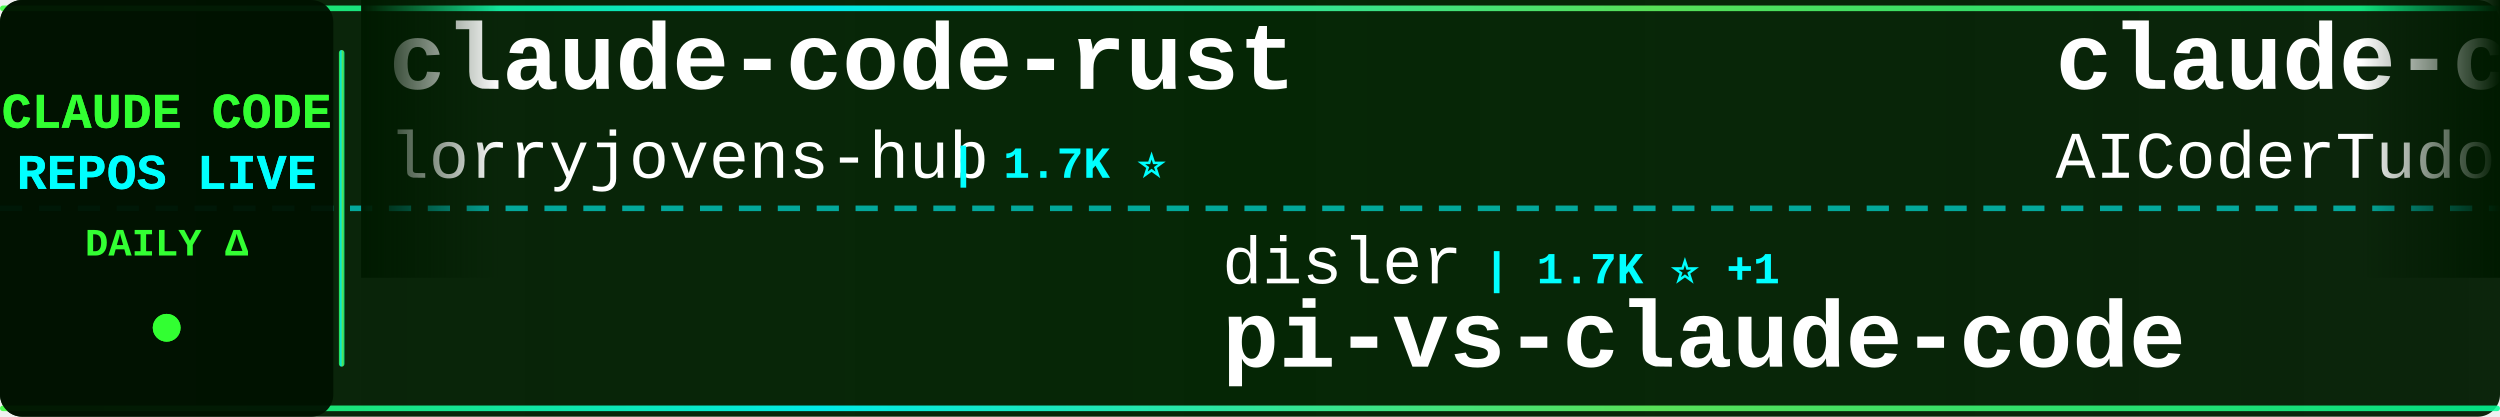
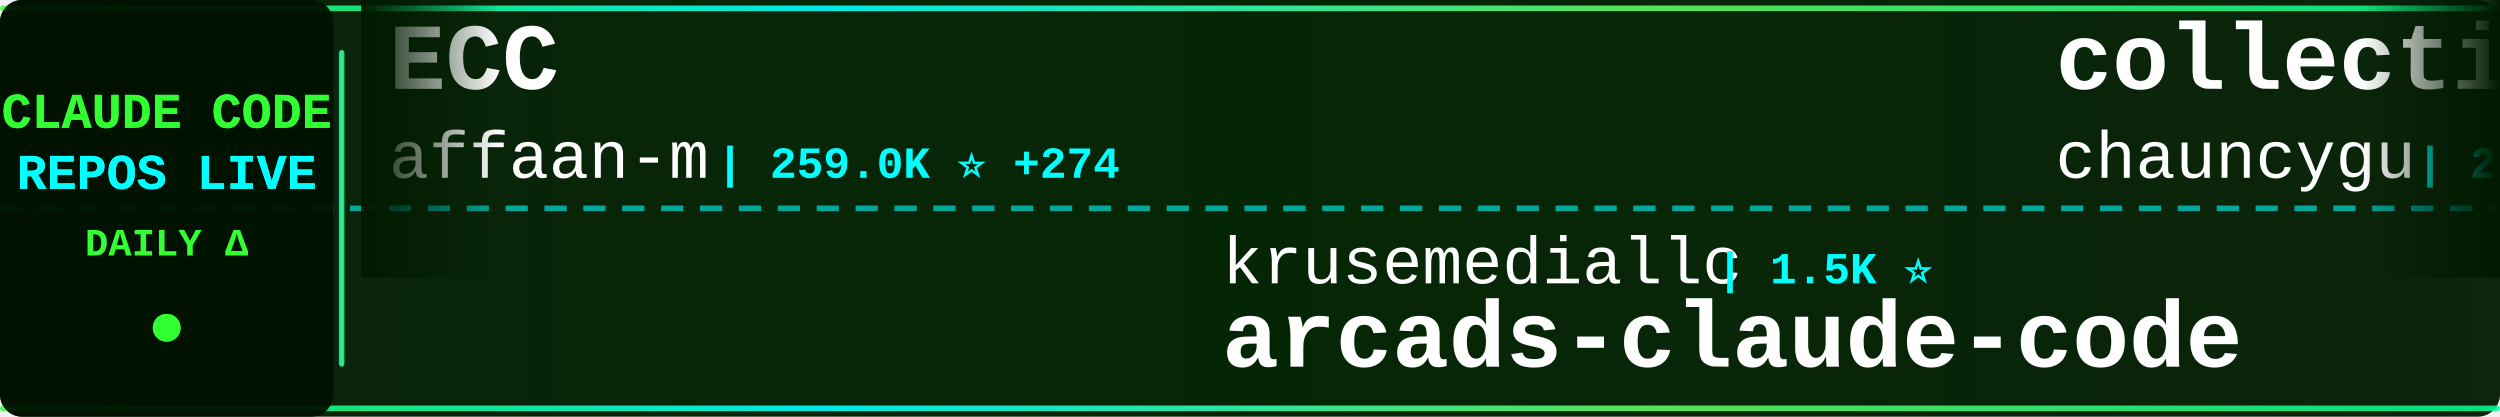
<svg xmlns="http://www.w3.org/2000/svg" width="900" height="150">
  <defs>
    <linearGradient id="tickerBg" x1="0%" y1="0%" x2="100%" y2="0%">
      <stop offset="0%" style="stop-color:#001a00;stop-opacity:0.95" />
      <stop offset="50%" style="stop-color:#002200;stop-opacity:0.98" />
      <stop offset="100%" style="stop-color:#001a00;stop-opacity:0.95" />
    </linearGradient>
    <linearGradient id="borderGrad" x1="0%" y1="0%" x2="100%" y2="0%">
      <stop offset="0%" style="stop-color:#33ff33;stop-opacity:0.85">
        <animate attributeName="stop-opacity" values="0.85;1;0.85" dur="2s" repeatCount="indefinite" />
      </stop>
      <stop offset="33%" style="stop-color:#00ffff;stop-opacity:0.9">
        <animate attributeName="stop-opacity" values="0.9;1;0.9" dur="2.2s" repeatCount="indefinite" />
      </stop>
      <stop offset="66%" style="stop-color:#66ff66;stop-opacity:0.85">
        <animate attributeName="stop-opacity" values="0.85;1;0.85" dur="1.8s" repeatCount="indefinite" />
      </stop>
      <stop offset="100%" style="stop-color:#00ff99;stop-opacity:0.85">
        <animate attributeName="stop-opacity" values="0.85;1;0.85" dur="2s" repeatCount="indefinite" />
      </stop>
    </linearGradient>
    <filter id="textGlow">
      <feGaussianBlur stdDeviation="0.1" result="coloredBlur" />
      <feMerge>
        <feMergeNode in="coloredBlur" />
        <feMergeNode in="SourceGraphic" />
      </feMerge>
    </filter>
    <filter id="metricGlow">
      <feGaussianBlur stdDeviation="0.2" result="coloredBlur" />
      <feMerge>
        <feMergeNode in="coloredBlur" />
        <feMergeNode in="SourceGraphic" />
      </feMerge>
    </filter>
    <linearGradient id="leftFade" x1="0%" y1="0%" x2="100%" y2="0%">
      <stop offset="0%" style="stop-color:#001a00;stop-opacity:1" />
      <stop offset="100%" style="stop-color:#001a00;stop-opacity:0" />
    </linearGradient>
    <linearGradient id="rightFade" x1="0%" y1="0%" x2="100%" y2="0%">
      <stop offset="0%" style="stop-color:#001a00;stop-opacity:0" />
      <stop offset="100%" style="stop-color:#001a00;stop-opacity:1" />
    </linearGradient>
  </defs>
  <rect width="900" height="150" fill="url(#tickerBg)" rx="8" />
  <rect x="0" y="2" width="900" height="2" fill="url(#borderGrad)" rx="1" />
  <rect x="0" y="146" width="900" height="2" fill="url(#borderGrad)" rx="1" />
  <line x1="0" y1="75" x2="900" y2="75" stroke="#00ffff" stroke-width="2" stroke-dasharray="8 6" opacity="0.6" />
  <rect x="0" y="0" width="120" height="150" fill="#001100" opacity="0.95" rx="8" />
  <text x="60" y="46" font-family="'Courier New', monospace" font-size="18" font-weight="bold" fill="#33ff33" text-anchor="middle" filter="url(#textGlow)">
    CLAUDE CODE
  </text>
  <text x="60" y="68" font-family="'Courier New', monospace" font-size="18" font-weight="bold" fill="#00ffff" text-anchor="middle" filter="url(#textGlow)">
    REPOS LIVE
  </text>
  <text x="60" y="92" font-family="'Courier New', monospace" font-size="14" font-weight="bold" fill="#33ff33" text-anchor="middle">
    DAILY Δ
  </text>
  <circle cx="60" cy="118" r="5" fill="#33ff33" filter="url(#metricGlow)">
    <animate attributeName="r" values="4;6;4" dur="1.5s" repeatCount="indefinite" />
    <animate attributeName="opacity" values="0.6;1;0.6" dur="1.5s" repeatCount="indefinite" />
  </circle>
  <rect x="122" y="18" width="2" height="114" fill="url(#borderGrad)" rx="1" />
  <clipPath id="tickerClip">
    <rect x="130" y="0" width="770" height="150" />
  </clipPath>
  <g clip-path="url(#tickerClip)">
    <g id="tickerItems">
      <animateTransform attributeName="transform" attributeType="XML" type="translate" from="0 0" to="-3000 0" dur="54s" repeatCount="indefinite" />
      <g transform="translate(0, 0)">
-         <text x="140" y="32" font-family="'Courier New', monospace" font-size="34" font-weight="bold" fill="#ffffff">claude-code-rust</text>
-         <text x="140" y="64" font-family="'Courier New', monospace" font-size="24" font-weight="normal" fill="#ffffff" opacity="1.0">lorryjovens-hub</text>
-         <text x="342" y="64" font-family="'Courier New', monospace" font-size="16" font-weight="bold" fill="#00ffff"> | 1.7K ⭐</text>
+         <text x="140" y="32" font-family="'Courier New', monospace" font-size="34" font-weight="bold" fill="#ffffff">ECC</text>
+         <text x="140" y="64" font-family="'Courier New', monospace" font-size="24" font-weight="normal" fill="#ffffff" opacity="1.0">affaan-m</text>
+         <text x="258" y="64" font-family="'Courier New', monospace" font-size="16" font-weight="bold" fill="#00ffff"> | 259.0K ⭐ +274</text>
      </g>
      <g transform="translate(300, 0)">
-         <text x="140" y="102" font-family="'Courier New', monospace" font-size="24" font-weight="normal" fill="#ffffff" opacity="1.0">disler</text>
-         <text x="234" y="102" font-family="'Courier New', monospace" font-size="16" font-weight="bold" fill="#00ffff"> | 1.7K ⭐ +1</text>
-         <text x="140" y="132" font-family="'Courier New', monospace" font-size="34" font-weight="bold" fill="#ffffff">pi-vs-claude-code</text>
+         <text x="140" y="102" font-family="'Courier New', monospace" font-size="24" font-weight="normal" fill="#ffffff" opacity="1.0">krusemediallc</text>
+         <text x="318" y="102" font-family="'Courier New', monospace" font-size="16" font-weight="bold" fill="#00ffff"> | 1.5K ⭐</text>
+         <text x="140" y="132" font-family="'Courier New', monospace" font-size="34" font-weight="bold" fill="#ffffff">arcads-claude-code</text>
      </g>
      <g transform="translate(600, 0)">
-         <text x="140" y="32" font-family="'Courier New', monospace" font-size="34" font-weight="bold" fill="#ffffff">claude-code-tudou</text>
-         <text x="140" y="64" font-family="'Courier New', monospace" font-size="24" font-weight="normal" fill="#ffffff" opacity="1.0">AICoderTudou</text>
-         <text x="306" y="64" font-family="'Courier New', monospace" font-size="16" font-weight="bold" fill="#00ffff"> | 494 ⭐</text>
+         <text x="140" y="32" font-family="'Courier New', monospace" font-size="34" font-weight="bold" fill="#ffffff">collection-claude-code-s...</text>
+         <text x="140" y="64" font-family="'Courier New', monospace" font-size="24" font-weight="normal" fill="#ffffff" opacity="1.0">chauncygu</text>
+         <text x="270" y="64" font-family="'Courier New', monospace" font-size="16" font-weight="bold" fill="#00ffff"> | 2.8K ⭐</text>
      </g>
      <g transform="translate(900, 0)">
-         <text x="140" y="102" font-family="'Courier New', monospace" font-size="24" font-weight="normal" fill="#ffffff" opacity="1.0">darcyegb</text>
-         <text x="258" y="102" font-family="'Courier New', monospace" font-size="16" font-weight="bold" fill="#00ffff"> | 763 ⭐ +1</text>
-         <text x="140" y="132" font-family="'Courier New', monospace" font-size="34" font-weight="bold" fill="#ffffff">ClaudeCodeAgents</text>
+         <text x="140" y="102" font-family="'Courier New', monospace" font-size="24" font-weight="normal" fill="#ffffff" opacity="1.0">diet103</text>
+         <text x="246" y="102" font-family="'Courier New', monospace" font-size="16" font-weight="bold" fill="#00ffff"> | 10.0K ⭐ +1</text>
+         <text x="140" y="132" font-family="'Courier New', monospace" font-size="34" font-weight="bold" fill="#ffffff">claude-code-infrastructu...</text>
      </g>
      <g transform="translate(1200, 0)">
-         <text x="140" y="32" font-family="'Courier New', monospace" font-size="34" font-weight="bold" fill="#ffffff">claude-code-templates</text>
-         <text x="140" y="64" font-family="'Courier New', monospace" font-size="24" font-weight="normal" fill="#ffffff" opacity="1.0">davila7</text>
-         <text x="246" y="64" font-family="'Courier New', monospace" font-size="16" font-weight="bold" fill="#00ffff"> | 30.7K ⭐ +5</text>
+         <text x="140" y="32" font-family="'Courier New', monospace" font-size="34" font-weight="bold" fill="#ffffff">Dive-into-Claude-Code</text>
+         <text x="140" y="64" font-family="'Courier New', monospace" font-size="24" font-weight="normal" fill="#ffffff" opacity="1.0">VILA-Lab</text>
+         <text x="258" y="64" font-family="'Courier New', monospace" font-size="16" font-weight="bold" fill="#00ffff"> | 2.1K ⭐ +2</text>
      </g>
      <g transform="translate(1500, 0)">
-         <text x="140" y="102" font-family="'Courier New', monospace" font-size="24" font-weight="normal" fill="#ffffff" opacity="1.0">JrCx7scC</text>
-         <text x="258" y="102" font-family="'Courier New', monospace" font-size="16" font-weight="bold" fill="#00ffff"> | 376 ⭐</text>
-         <text x="140" y="132" font-family="'Courier New', monospace" font-size="34" font-weight="bold" fill="#ffffff">claude-code-source</text>
+         <text x="140" y="102" font-family="'Courier New', monospace" font-size="24" font-weight="normal" fill="#ffffff" opacity="1.0">1rgs</text>
+         <text x="210" y="102" font-family="'Courier New', monospace" font-size="16" font-weight="bold" fill="#00ffff"> | 3.7K ⭐ +1</text>
+         <text x="140" y="132" font-family="'Courier New', monospace" font-size="34" font-weight="bold" fill="#ffffff">claude-code-proxy</text>
      </g>
      <g transform="translate(1800, 0)">
-         <text x="140" y="32" font-family="'Courier New', monospace" font-size="34" font-weight="bold" fill="#ffffff">claude-code-source-build</text>
-         <text x="140" y="64" font-family="'Courier New', monospace" font-size="24" font-weight="normal" fill="#ffffff" opacity="1.0">andrew-kramer-inno</text>
-         <text x="378" y="64" font-family="'Courier New', monospace" font-size="16" font-weight="bold" fill="#00ffff"> | 596 ⭐</text>
+         <text x="140" y="32" font-family="'Courier New', monospace" font-size="34" font-weight="bold" fill="#ffffff">claude-code</text>
+         <text x="140" y="64" font-family="'Courier New', monospace" font-size="24" font-weight="normal" fill="#ffffff" opacity="1.0">VineeTagarwaL-code</text>
+         <text x="378" y="64" font-family="'Courier New', monospace" font-size="16" font-weight="bold" fill="#00ffff"> | 274 ⭐</text>
      </g>
      <g transform="translate(2100, 0)">
-         <text x="140" y="102" font-family="'Courier New', monospace" font-size="24" font-weight="normal" fill="#ffffff" opacity="1.0">Cranot</text>
-         <text x="234" y="102" font-family="'Courier New', monospace" font-size="16" font-weight="bold" fill="#00ffff"> | 2.9K ⭐ +2</text>
-         <text x="140" y="132" font-family="'Courier New', monospace" font-size="34" font-weight="bold" fill="#ffffff">claude-code-guide</text>
+         <text x="140" y="102" font-family="'Courier New', monospace" font-size="24" font-weight="normal" fill="#ffffff" opacity="1.0">edmund-io</text>
+         <text x="270" y="102" font-family="'Courier New', monospace" font-size="16" font-weight="bold" fill="#00ffff"> | 1.5K ⭐</text>
+         <text x="140" y="132" font-family="'Courier New', monospace" font-size="34" font-weight="bold" fill="#ffffff">edmunds-claude-code</text>
      </g>
      <g transform="translate(2400, 0)">
-         <text x="140" y="32" font-family="'Courier New', monospace" font-size="34" font-weight="bold" fill="#ffffff">claude-code-source</text>
-         <text x="140" y="64" font-family="'Courier New', monospace" font-size="24" font-weight="normal" fill="#ffffff" opacity="1.0">AprilNEA</text>
-         <text x="258" y="64" font-family="'Courier New', monospace" font-size="16" font-weight="bold" fill="#00ffff"> | 391 ⭐</text>
+         <text x="140" y="32" font-family="'Courier New', monospace" font-size="34" font-weight="bold" fill="#ffffff">ralph-claude-code</text>
+         <text x="140" y="64" font-family="'Courier New', monospace" font-size="24" font-weight="normal" fill="#ffffff" opacity="1.0">frankbria</text>
+         <text x="270" y="64" font-family="'Courier New', monospace" font-size="16" font-weight="bold" fill="#00ffff"> | 9.6K ⭐ -1</text>
      </g>
      <g transform="translate(2700, 0)">
-         <text x="140" y="102" font-family="'Courier New', monospace" font-size="24" font-weight="normal" fill="#ffffff" opacity="1.0">WorldFlowAI</text>
-         <text x="294" y="102" font-family="'Courier New', monospace" font-size="16" font-weight="bold" fill="#00ffff"> | 2.9K ⭐ +14</text>
-         <text x="140" y="132" font-family="'Courier New', monospace" font-size="34" font-weight="bold" fill="#ffffff">everything-claude-code</text>
+         <text x="140" y="102" font-family="'Courier New', monospace" font-size="24" font-weight="normal" fill="#ffffff" opacity="1.0">mehmoodosman</text>
+         <text x="306" y="102" font-family="'Courier New', monospace" font-size="16" font-weight="bold" fill="#00ffff"> | 174 ⭐</text>
+         <text x="140" y="132" font-family="'Courier New', monospace" font-size="34" font-weight="bold" fill="#ffffff">claude-code</text>
      </g>
      <g transform="translate(3000, 0)">
-         <text x="140" y="32" font-family="'Courier New', monospace" font-size="34" font-weight="bold" fill="#ffffff">claude-code-rust</text>
-         <text x="140" y="64" font-family="'Courier New', monospace" font-size="24" font-weight="normal" fill="#ffffff" opacity="1.0">lorryjovens-hub</text>
-         <text x="342" y="64" font-family="'Courier New', monospace" font-size="16" font-weight="bold" fill="#00ffff"> | 1.7K ⭐</text>
+         <text x="140" y="32" font-family="'Courier New', monospace" font-size="34" font-weight="bold" fill="#ffffff">ECC</text>
+         <text x="140" y="64" font-family="'Courier New', monospace" font-size="24" font-weight="normal" fill="#ffffff" opacity="1.0">affaan-m</text>
+         <text x="258" y="64" font-family="'Courier New', monospace" font-size="16" font-weight="bold" fill="#00ffff"> | 259.0K ⭐ +274</text>
      </g>
      <g transform="translate(3300, 0)">
-         <text x="140" y="102" font-family="'Courier New', monospace" font-size="24" font-weight="normal" fill="#ffffff" opacity="1.0">disler</text>
-         <text x="234" y="102" font-family="'Courier New', monospace" font-size="16" font-weight="bold" fill="#00ffff"> | 1.7K ⭐ +1</text>
-         <text x="140" y="132" font-family="'Courier New', monospace" font-size="34" font-weight="bold" fill="#ffffff">pi-vs-claude-code</text>
+         <text x="140" y="102" font-family="'Courier New', monospace" font-size="24" font-weight="normal" fill="#ffffff" opacity="1.0">krusemediallc</text>
+         <text x="318" y="102" font-family="'Courier New', monospace" font-size="16" font-weight="bold" fill="#00ffff"> | 1.5K ⭐</text>
+         <text x="140" y="132" font-family="'Courier New', monospace" font-size="34" font-weight="bold" fill="#ffffff">arcads-claude-code</text>
      </g>
      <g transform="translate(3600, 0)">
-         <text x="140" y="32" font-family="'Courier New', monospace" font-size="34" font-weight="bold" fill="#ffffff">claude-code-tudou</text>
-         <text x="140" y="64" font-family="'Courier New', monospace" font-size="24" font-weight="normal" fill="#ffffff" opacity="1.0">AICoderTudou</text>
-         <text x="306" y="64" font-family="'Courier New', monospace" font-size="16" font-weight="bold" fill="#00ffff"> | 494 ⭐</text>
+         <text x="140" y="32" font-family="'Courier New', monospace" font-size="34" font-weight="bold" fill="#ffffff">collection-claude-code-s...</text>
+         <text x="140" y="64" font-family="'Courier New', monospace" font-size="24" font-weight="normal" fill="#ffffff" opacity="1.0">chauncygu</text>
+         <text x="270" y="64" font-family="'Courier New', monospace" font-size="16" font-weight="bold" fill="#00ffff"> | 2.8K ⭐</text>
      </g>
      <g transform="translate(3900, 0)">
-         <text x="140" y="102" font-family="'Courier New', monospace" font-size="24" font-weight="normal" fill="#ffffff" opacity="1.0">darcyegb</text>
-         <text x="258" y="102" font-family="'Courier New', monospace" font-size="16" font-weight="bold" fill="#00ffff"> | 763 ⭐ +1</text>
-         <text x="140" y="132" font-family="'Courier New', monospace" font-size="34" font-weight="bold" fill="#ffffff">ClaudeCodeAgents</text>
+         <text x="140" y="102" font-family="'Courier New', monospace" font-size="24" font-weight="normal" fill="#ffffff" opacity="1.0">diet103</text>
+         <text x="246" y="102" font-family="'Courier New', monospace" font-size="16" font-weight="bold" fill="#00ffff"> | 10.0K ⭐ +1</text>
+         <text x="140" y="132" font-family="'Courier New', monospace" font-size="34" font-weight="bold" fill="#ffffff">claude-code-infrastructu...</text>
      </g>
    </g>
  </g>
  <rect x="130" y="0" width="50" height="100" fill="url(#leftFade)" />
  <rect x="850" y="0" width="50" height="100" fill="url(#rightFade)" />
</svg>
